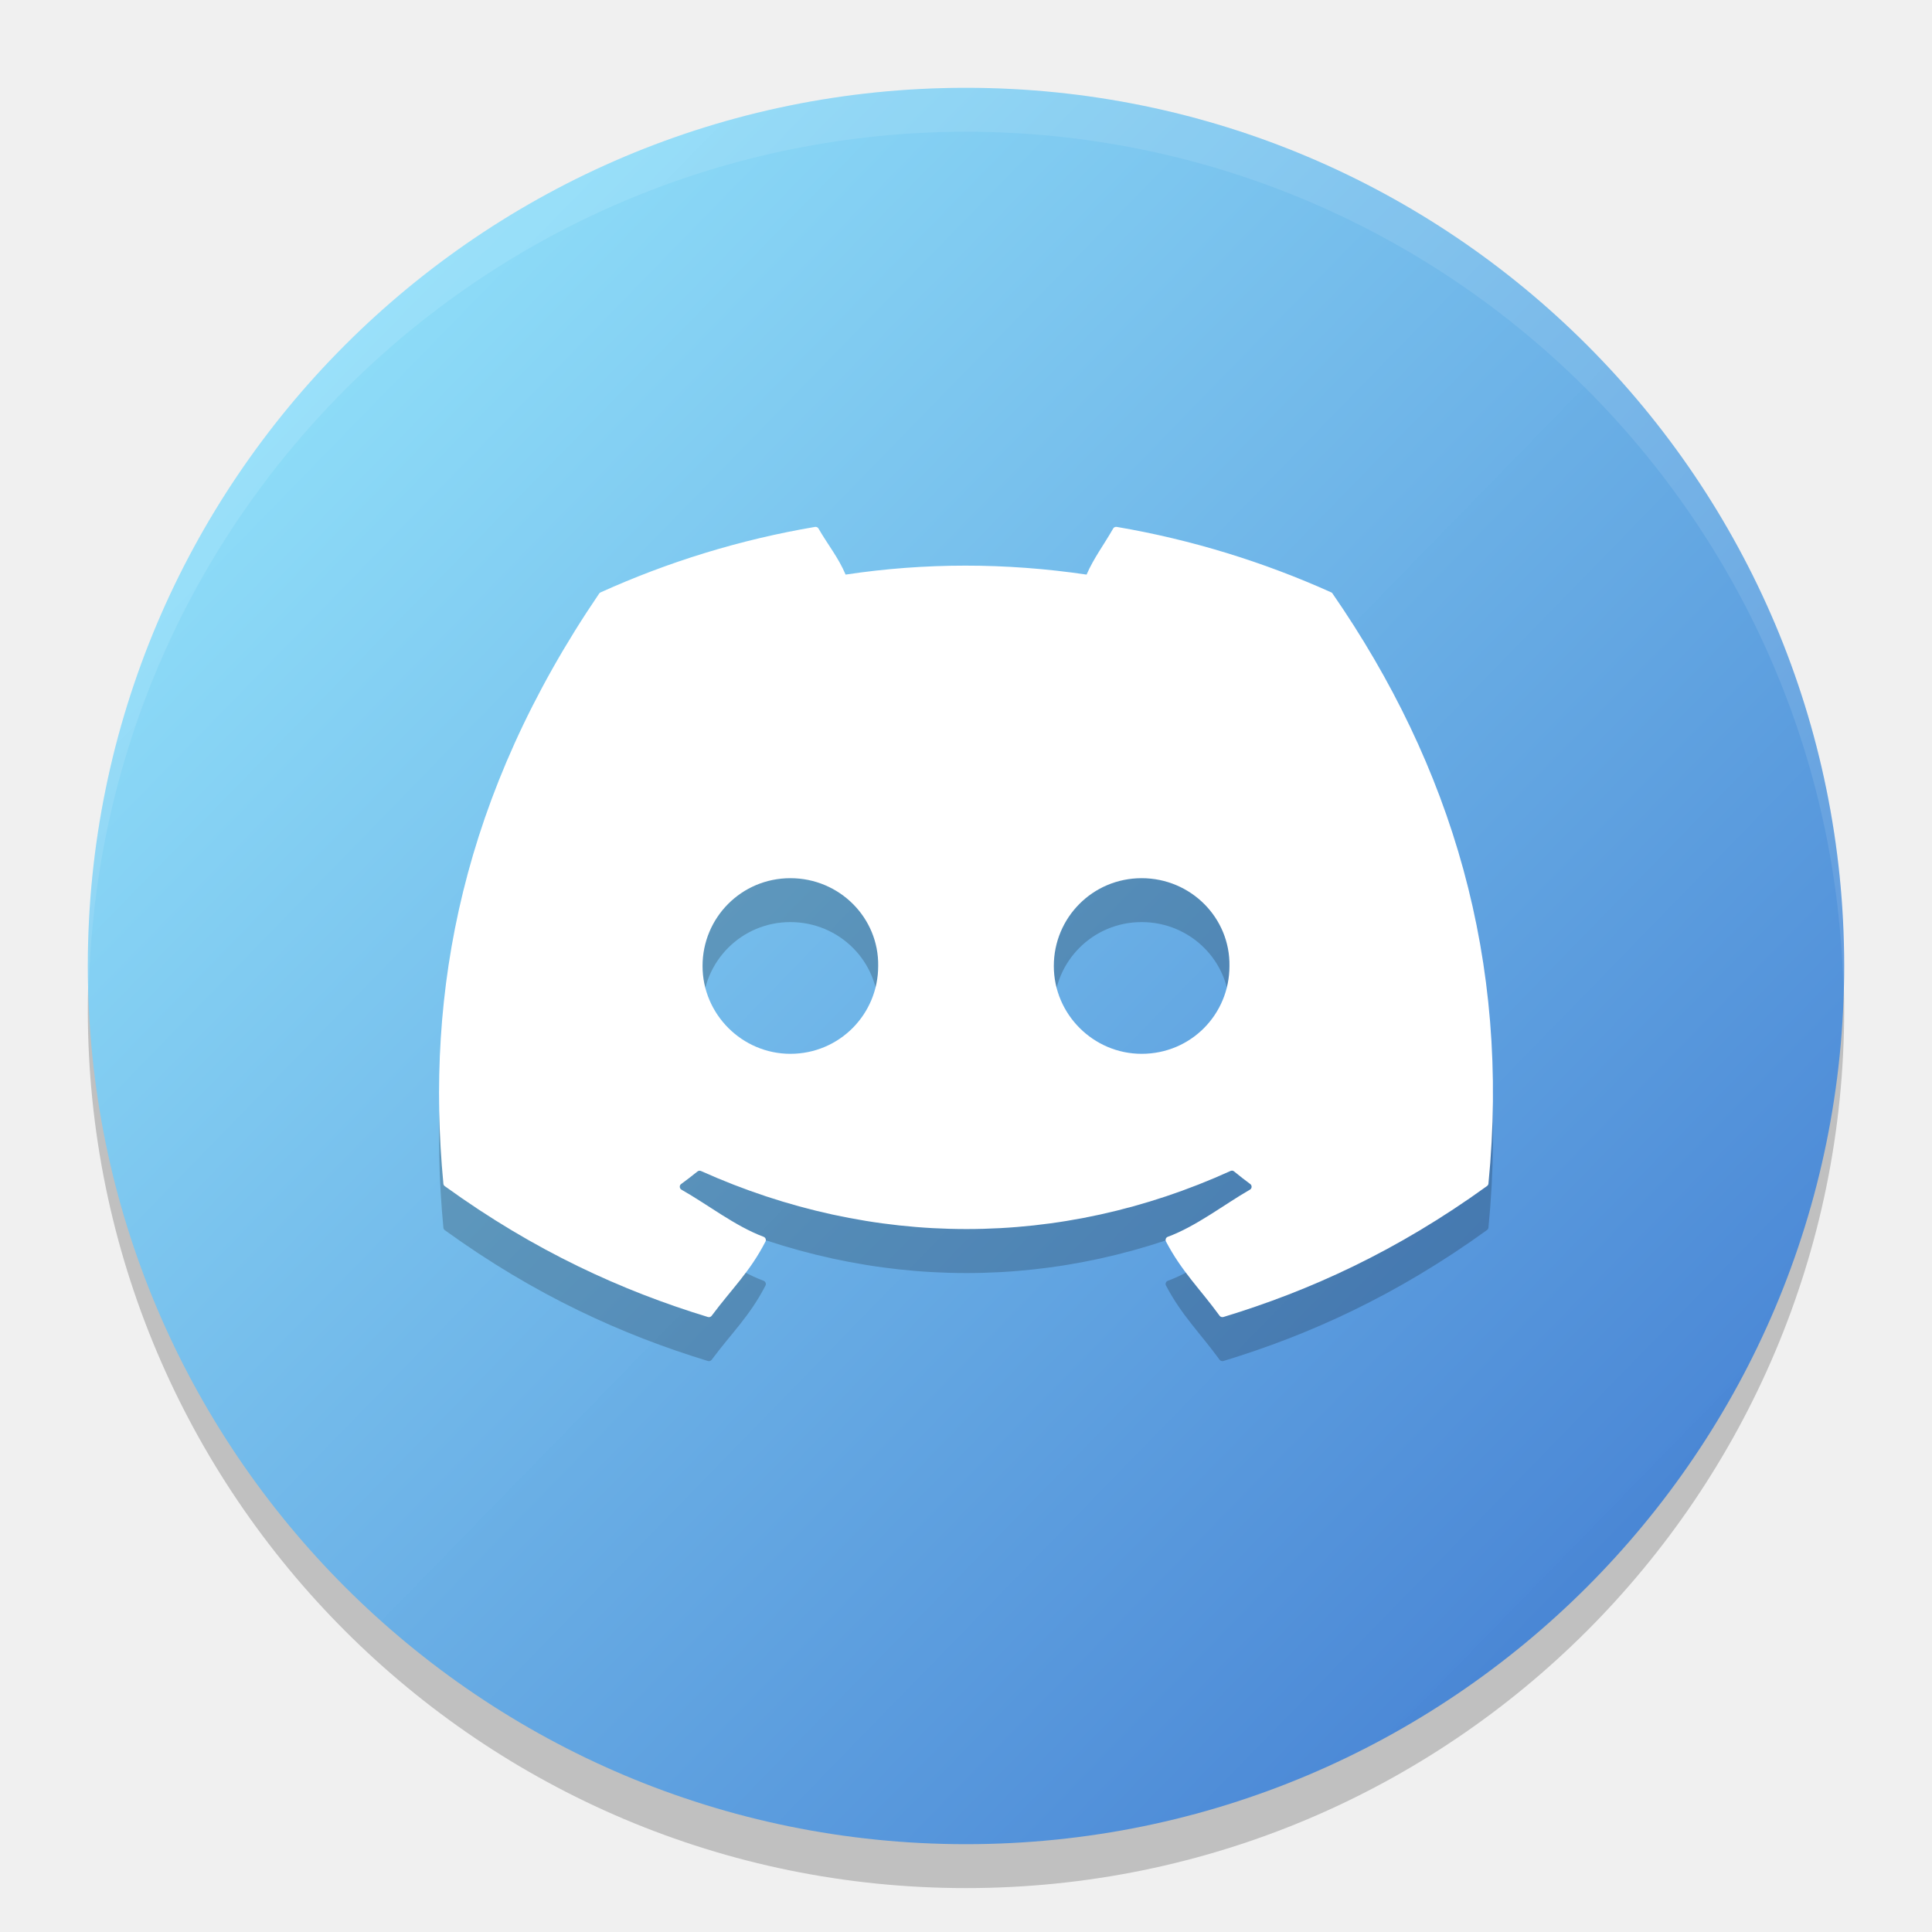
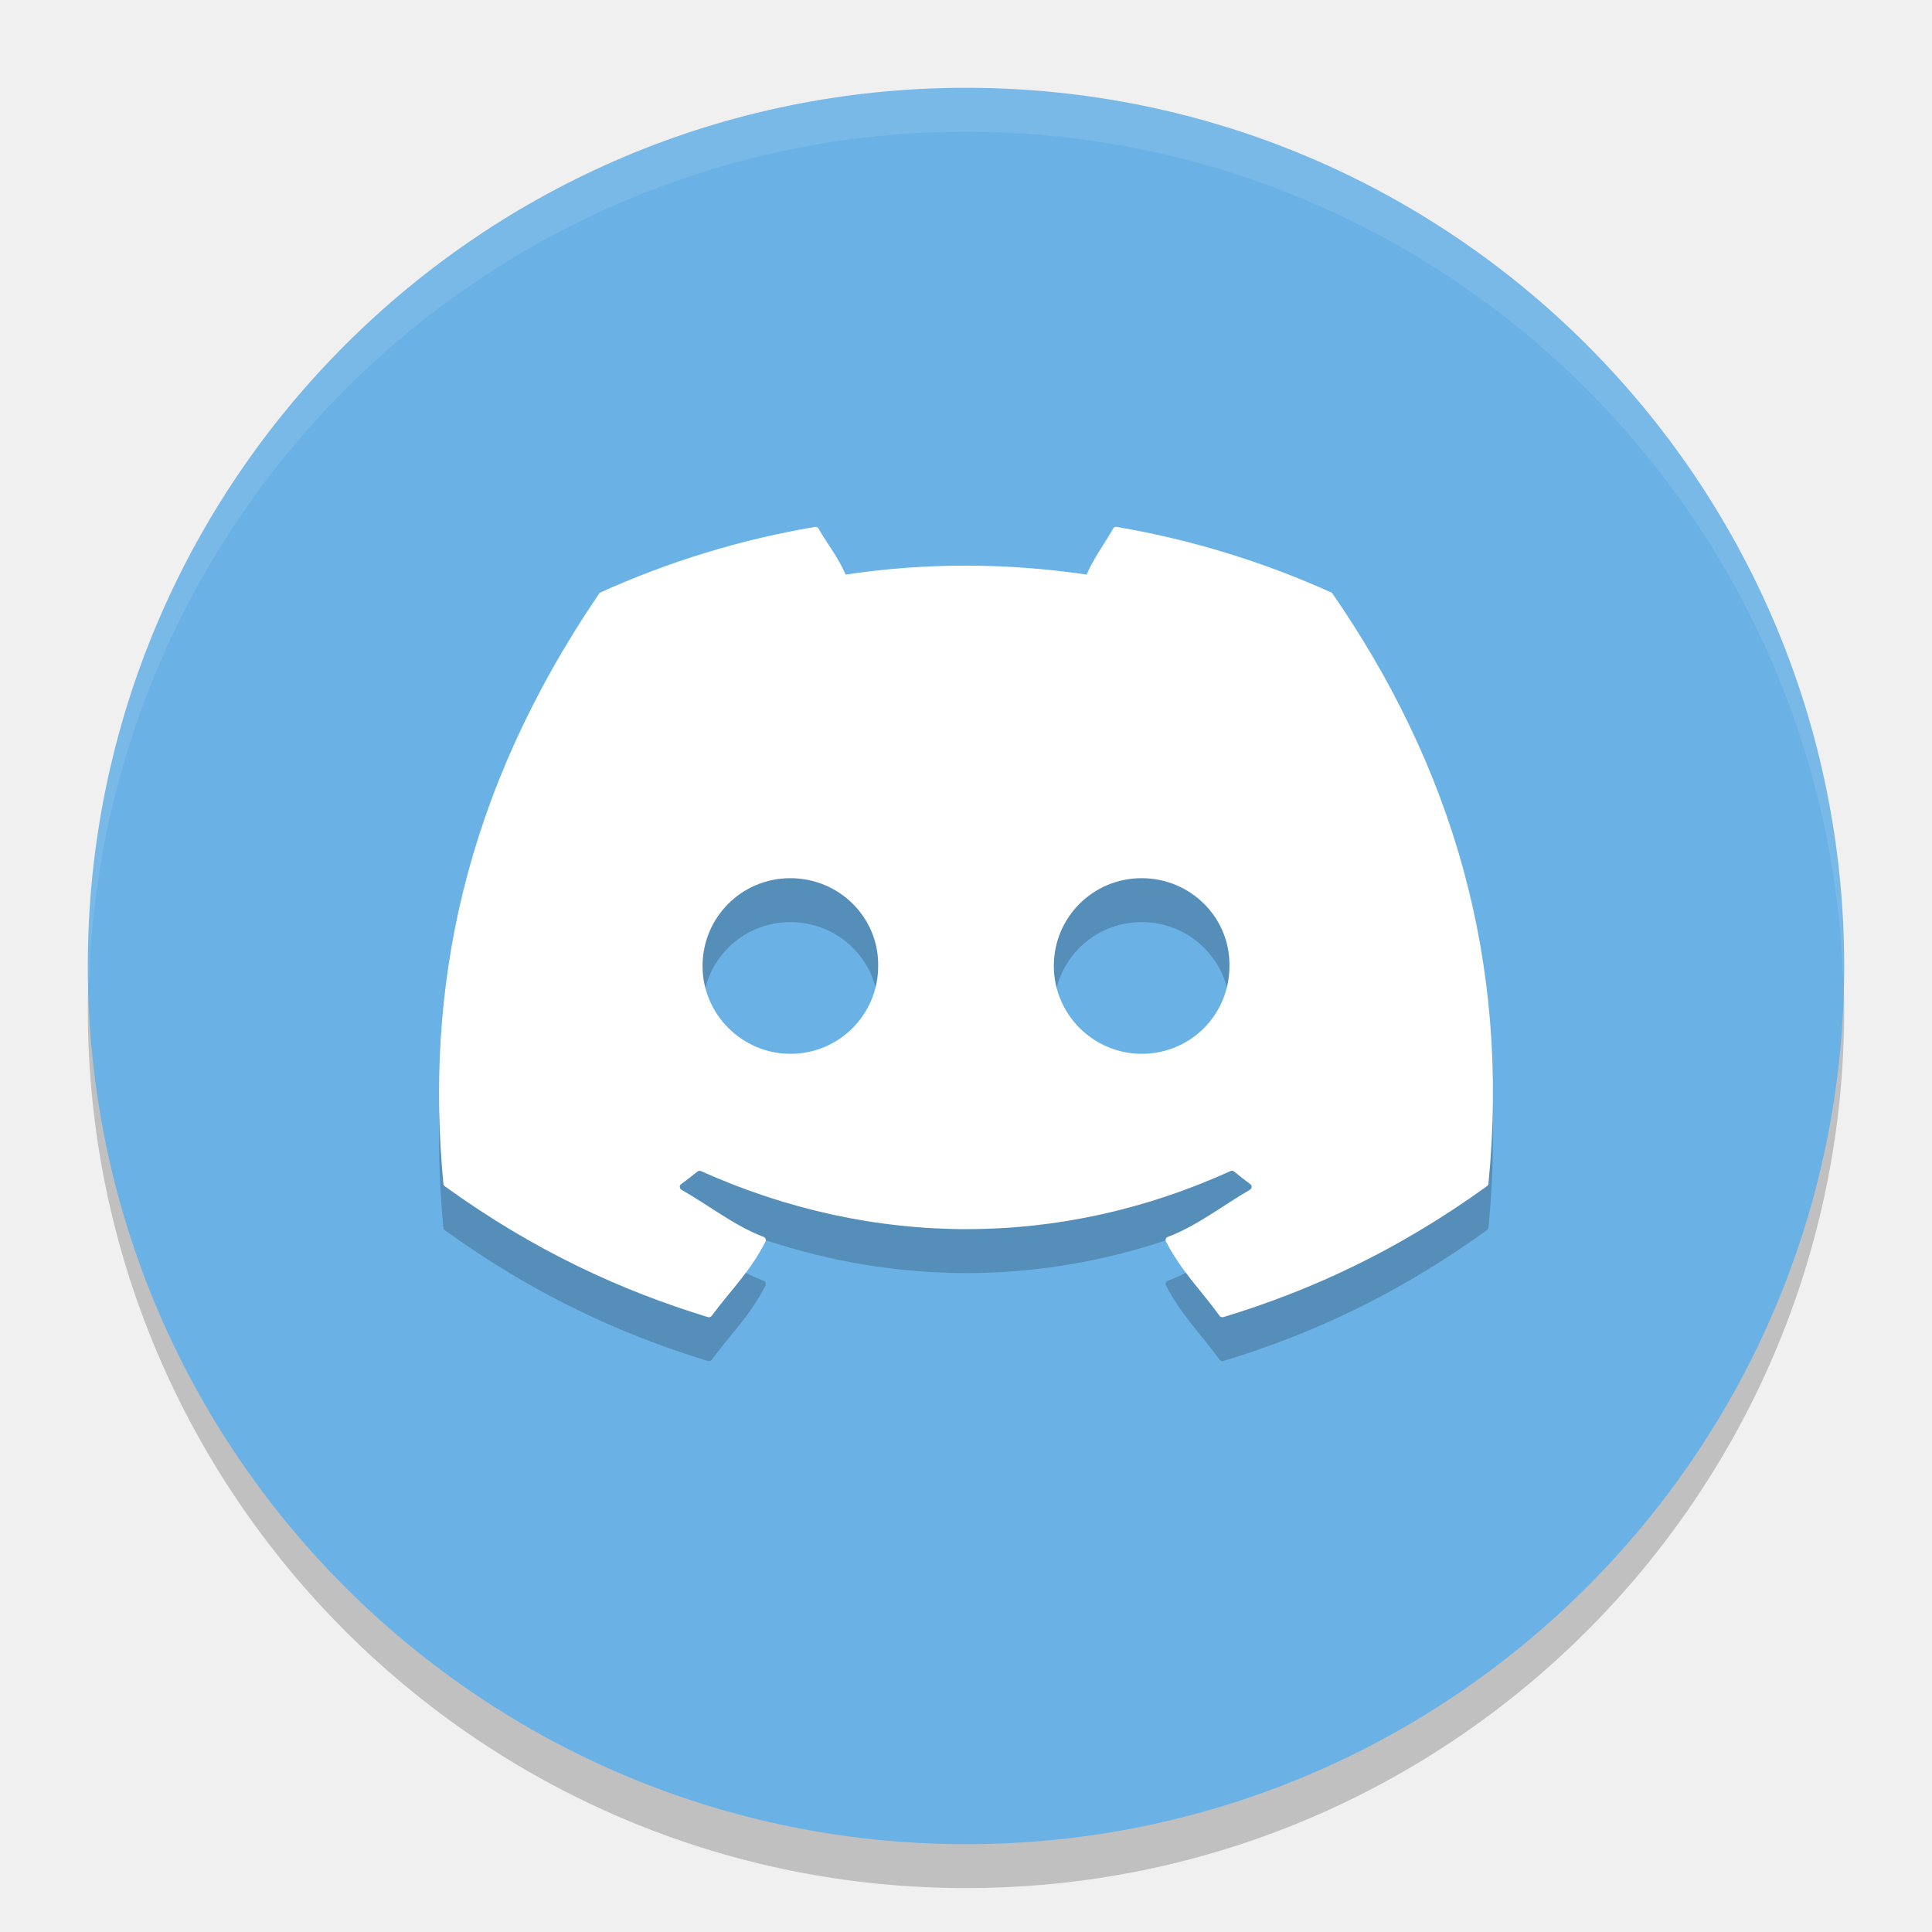
- <svg xmlns="http://www.w3.org/2000/svg" xmlns:xlink="http://www.w3.org/1999/xlink" width="22" height="22" version="1.1" id="svg37040">
-   <defs id="defs37044">
-     <linearGradient id="linearGradient37605">
-       <stop style="stop-color:#9aedff;stop-opacity:0.988;" offset="0" id="stop37601" />
-       <stop style="stop-color:#3c75ce;stop-opacity:1;" offset="1" id="stop37603" />
-     </linearGradient>
-     <linearGradient xlink:href="#linearGradient37605" id="linearGradient37607" x1="1" y1="1.5" x2="21" y2="21" gradientUnits="userSpaceOnUse" />
-   </defs>
-   <circle style="opacity:0.2" cx="11" cy="11.5" r="10" id="circle37030" />
-   <circle style="fill:url(#linearGradient37607);fill-opacity:1" cx="11" cy="11" r="10" id="circle37032" />
-   <path style="opacity:0.1;fill:#ffffff" d="M 11,1 A 10,10 0 0 0 1,11 10,10 0 0 0 1.011,11.291 10,10 0 0 1 11,1.5 10,10 0 0 1 20.989,11.209 10,10 0 0 0 21,11 10,10 0 0 0 11,1 Z" id="path37034" />
-   <path style="opacity:0.2" d="M 9.281,6.5 C 8.424,6.646 7.603,6.901 6.838,7.246 c -0.007,0.003 -0.012,0.008 -0.016,0.014 C 5.267,9.547 4.84,11.778 5.049,13.981 c 9.692e-4,0.011 0.007,0.021 0.016,0.027 1.026,0.742 2.02,1.192 2.996,1.49 0.016,0.005 0.033,-10e-4 0.043,-0.014 0.231,-0.31 0.437,-0.502 0.613,-0.846 0.01,-0.02 -1.986e-4,-0.045 -0.021,-0.053 -0.326,-0.122 -0.637,-0.368 -0.936,-0.537 -0.024,-0.014 -0.026,-0.049 -0.004,-0.064 0.063,-0.046 0.125,-0.094 0.186,-0.143 0.011,-0.009 0.026,-0.011 0.039,-0.006 1.964,0.882 4.091,0.882 6.031,0 0.013,-0.006 0.028,-0.005 0.039,0.004 0.06,0.049 0.122,0.098 0.186,0.145 0.022,0.016 0.02,0.051 -0.004,0.064 -0.299,0.172 -0.609,0.416 -0.936,0.537 -0.021,0.008 -0.03,0.033 -0.02,0.053 0.18,0.343 0.385,0.536 0.611,0.846 0.009,0.013 0.027,0.018 0.043,0.014 0.981,-0.298 1.974,-0.749 3,-1.49 0.009,-0.006 0.017,-0.017 0.018,-0.027 0.25,-2.547 -0.42,-4.759 -1.775,-6.721 -0.003,-0.007 -0.009,-0.011 -0.016,-0.014 -0.765,-0.345 -1.584,-0.6 -2.441,-0.746 -0.016,-0.003 -0.033,0.004 -0.041,0.018 -0.105,0.185 -0.221,0.336 -0.303,0.525 -0.922,-0.136 -1.841,-0.136 -2.744,0 C 9.547,6.85 9.426,6.702 9.32,6.518 9.312,6.504 9.297,6.498 9.281,6.5 Z M 9,10.5 c 0.561,0 1.009,0.453 1,1 0,0.551 -0.443,1 -1,1 -0.548,0 -1,-0.449 -1,-1 0,-0.551 0.443,-1 1,-1 z m 4,0 c 0.561,0 1.009,0.453 1,1 10e-7,0.551 -0.439,1 -1,1 -0.548,0 -1,-0.449 -1,-1 0,-0.551 0.443,-1 1,-1 z" id="path37036" />
-   <path style="fill:#ffffff" d="M 9.281,6 C 8.424,6.145 7.603,6.4 6.838,6.746 c -0.007,0.003 -0.012,0.008 -0.016,0.014 C 5.267,9.047 4.84,11.277 5.049,13.48 c 9.692e-4,0.011 0.007,0.021 0.016,0.027 1.026,0.742 2.02,1.192 2.996,1.49 0.016,0.005 0.033,-10e-4 0.043,-0.014 0.231,-0.31 0.437,-0.502 0.613,-0.846 0.01,-0.02 -1.986e-4,-0.045 -0.021,-0.053 -0.326,-0.122 -0.637,-0.368 -0.936,-0.537 -0.024,-0.014 -0.026,-0.049 -0.004,-0.064 0.063,-0.046 0.125,-0.094 0.186,-0.143 0.011,-0.009 0.026,-0.011 0.039,-0.006 1.964,0.882 4.091,0.882 6.031,0 0.013,-0.006 0.028,-0.005 0.039,0.004 0.06,0.049 0.122,0.098 0.186,0.145 0.022,0.016 0.02,0.051 -0.004,0.064 -0.299,0.172 -0.609,0.416 -0.936,0.537 -0.021,0.008 -0.03,0.033 -0.02,0.053 0.18,0.343 0.385,0.536 0.611,0.846 0.009,0.013 0.027,0.018 0.043,0.014 0.981,-0.298 1.974,-0.749 3,-1.49 0.009,-0.006 0.017,-0.017 0.018,-0.027 0.25,-2.547 -0.42,-4.759 -1.775,-6.721 -0.003,-0.007 -0.009,-0.011 -0.016,-0.014 C 14.393,6.401 13.574,6.146 12.717,6 c -0.016,-0.003 -0.033,0.004 -0.041,0.018 -0.105,0.185 -0.221,0.336 -0.303,0.525 -0.922,-0.136 -1.841,-0.136 -2.744,0 C 9.547,6.349 9.426,6.202 9.32,6.018 9.312,6.004 9.297,5.998 9.281,6 Z M 9,10 c 0.561,0 1.009,0.453 1,1 0,0.551 -0.443,1 -1,1 -0.548,0 -1,-0.449 -1,-1 0,-0.551 0.443,-1 1,-1 z m 4,0 c 0.561,0 1.009,0.453 1,1 10e-7,0.551 -0.439,1 -1,1 -0.548,0 -1,-0.449 -1,-1 0,-0.551 0.443,-1 1,-1 z" id="path37038" />
+ <svg xmlns="http://www.w3.org/2000/svg" width="22" height="22" version="1.1">
+   <circle cx="11" cy="11.5" r="10" style="opacity:.2" />
+   <circle cx="11" cy="11" r="10" style="fill-opacity:.996;fill:#6ab1e6" />
+   <path d="M 11,1 A 10,10 0 0 0 1,11 10,10 0 0 0 1.011,11.291 10,10 0 0 1 11,1.5 10,10 0 0 1 20.989,11.209 10,10 0 0 0 21,11 10,10 0 0 0 11,1 Z" style="fill:#ffffff;opacity:.1" />
+   <path d="m9.281 6.5c-0.857 0.145-1.678 0.4-2.443 0.746-0.007 0.003-0.012 0.008-0.016 0.014-1.556 2.287-1.982 4.518-1.773 6.721 9.692e-4 0.011 0.007 0.021 0.016 0.027 1.026 0.742 2.02 1.192 2.996 1.49 0.016 0.005 0.033-1e-3 0.043-0.014 0.231-0.31 0.437-0.502 0.613-0.846 0.01-0.02-1.986e-4 -0.045-0.021-0.053-0.326-0.122-0.637-0.368-0.936-0.537-0.024-0.014-0.026-0.049-0.004-0.064 0.063-0.046 0.125-0.094 0.186-0.143 0.011-0.009 0.026-0.011 0.039-0.006 1.964 0.882 4.091 0.882 6.031 0 0.013-0.006 0.028-5e-3 0.039 0.004 0.06 0.049 0.122 0.098 0.186 0.145 0.022 0.016 0.02 0.051-0.004 0.064-0.299 0.172-0.609 0.416-0.936 0.537-0.021 8e-3 -0.03 0.033-0.02 0.053 0.18 0.343 0.385 0.536 0.611 0.846 0.009 0.013 0.027 0.018 0.043 0.014 0.981-0.298 1.974-0.749 3-1.49 9e-3 -0.006 0.017-0.017 0.018-0.027 0.25-2.547-0.42-4.759-1.775-6.721-0.003-0.007-9e-3 -0.011-0.016-0.014-0.765-0.345-1.584-0.6-2.441-0.746-0.016-0.003-0.033 0.004-0.041 0.018-0.105 0.185-0.221 0.336-0.303 0.525-0.922-0.136-1.841-0.136-2.744 0-0.082-0.194-0.203-0.341-0.309-0.525-8e-3 -0.014-0.023-0.02-0.039-0.018zm-0.281 4c0.561 0 1.009 0.453 1 1 0 0.551-0.443 1-1 1-0.548 0-1-0.449-1-1 0-0.551 0.443-1 1-1zm4 0c0.561 0 1.009 0.453 1 1 1e-6 0.551-0.439 1-1 1-0.548 0-1-0.449-1-1 0-0.551 0.443-1 1-1z" style="opacity:.2" />
+   <path d="m9.281 6c-0.857 0.145-1.678 0.4-2.443 0.746-0.007 0.003-0.012 0.008-0.016 0.014-1.556 2.287-1.982 4.518-1.773 6.721 9.692e-4 0.011 0.007 0.021 0.016 0.027 1.026 0.742 2.02 1.192 2.996 1.49 0.016 0.005 0.033-1e-3 0.043-0.014 0.231-0.31 0.437-0.502 0.613-0.846 0.01-0.02-1.986e-4 -0.045-0.021-0.053-0.326-0.122-0.637-0.368-0.936-0.537-0.024-0.014-0.026-0.049-0.004-0.064 0.063-0.046 0.125-0.094 0.186-0.143 0.011-0.009 0.026-0.011 0.039-0.006 1.964 0.882 4.091 0.882 6.031 0 0.013-0.006 0.028-5e-3 0.039 0.004 0.06 0.049 0.122 0.098 0.186 0.145 0.022 0.016 0.02 0.051-0.004 0.064-0.299 0.172-0.609 0.416-0.936 0.537-0.021 8e-3 -0.03 0.033-0.02 0.053 0.18 0.343 0.385 0.536 0.611 0.846 0.009 0.013 0.027 0.018 0.043 0.014 0.981-0.298 1.974-0.749 3-1.49 9e-3 -0.006 0.017-0.017 0.018-0.027 0.25-2.547-0.42-4.759-1.775-6.721-0.003-0.007-9e-3 -0.011-0.016-0.014-0.765-0.345-1.584-0.6-2.441-0.746-0.016-0.003-0.033 0.004-0.041 0.018-0.105 0.185-0.221 0.336-0.303 0.525-0.922-0.136-1.841-0.136-2.744 0-0.082-0.194-0.203-0.341-0.309-0.525-0.008-0.014-0.023-0.02-0.039-0.018zm-0.281 4c0.561 0 1.009 0.453 1 1 0 0.551-0.443 1-1 1-0.548 0-1-0.449-1-1 0-0.551 0.443-1 1-1zm4 0c0.561 0 1.009 0.453 1 1 1e-6 0.551-0.439 1-1 1-0.548 0-1-0.449-1-1 0-0.551 0.443-1 1-1z" style="fill:#ffffff" />
</svg>
